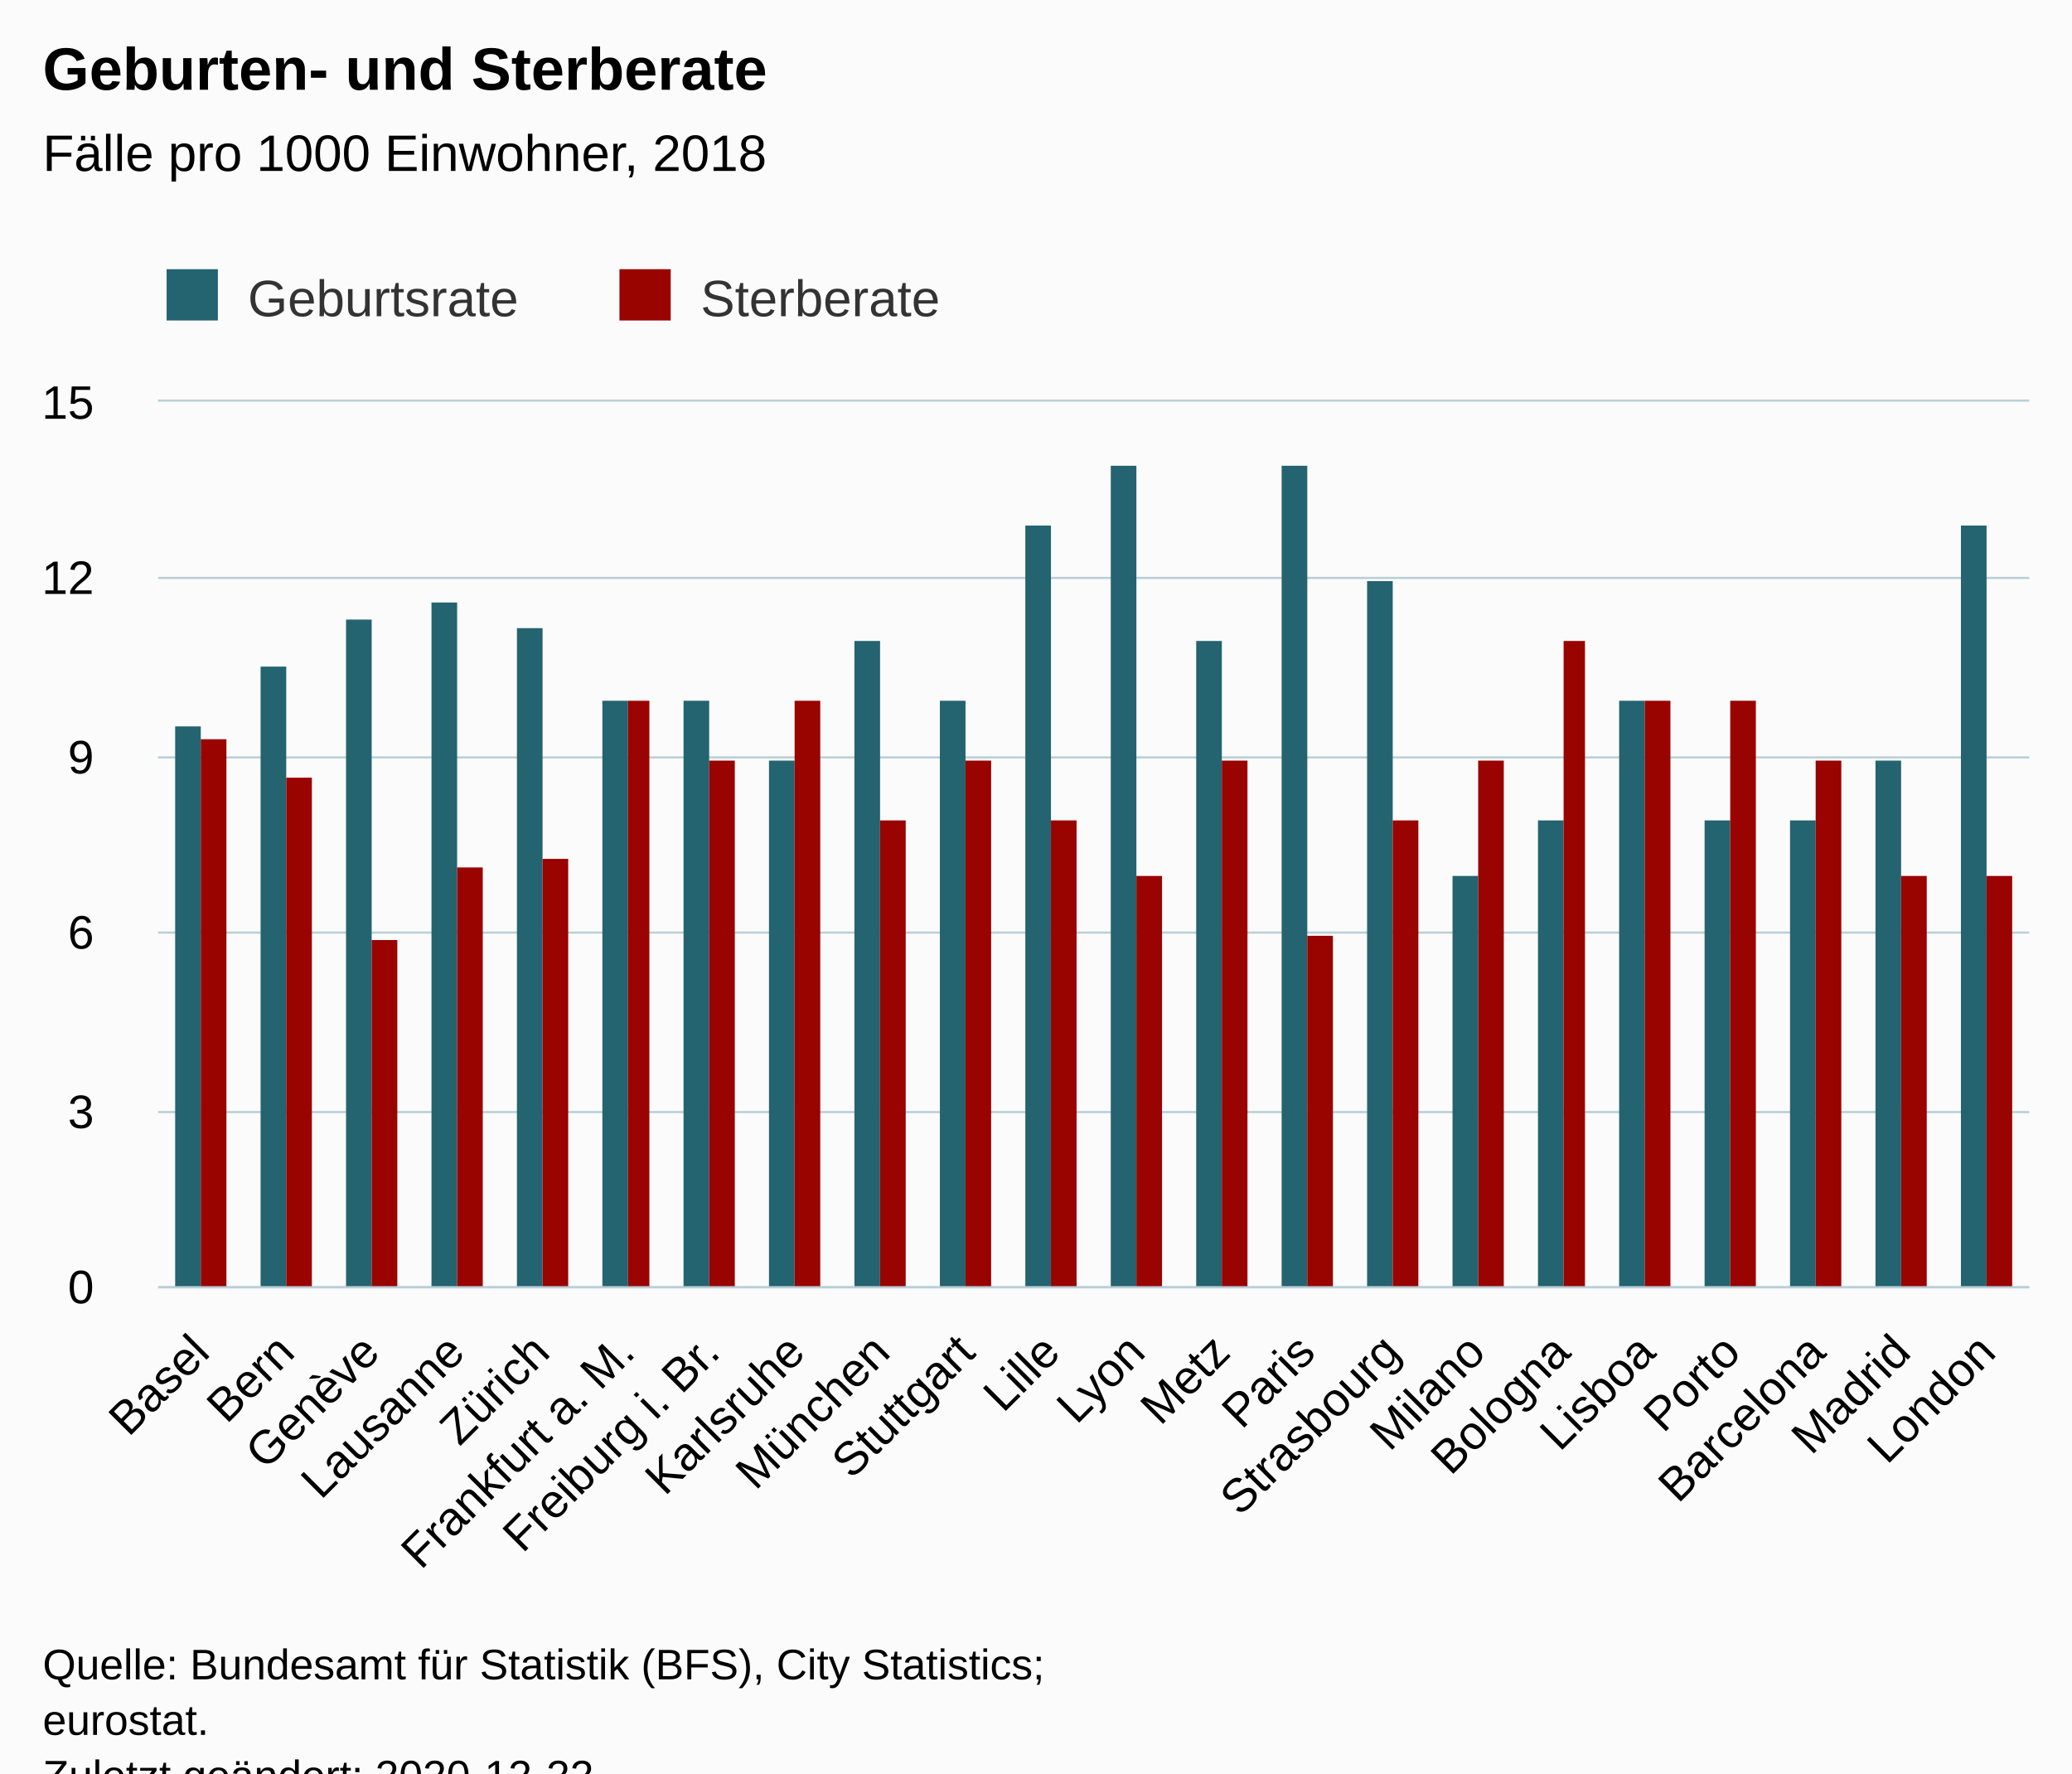
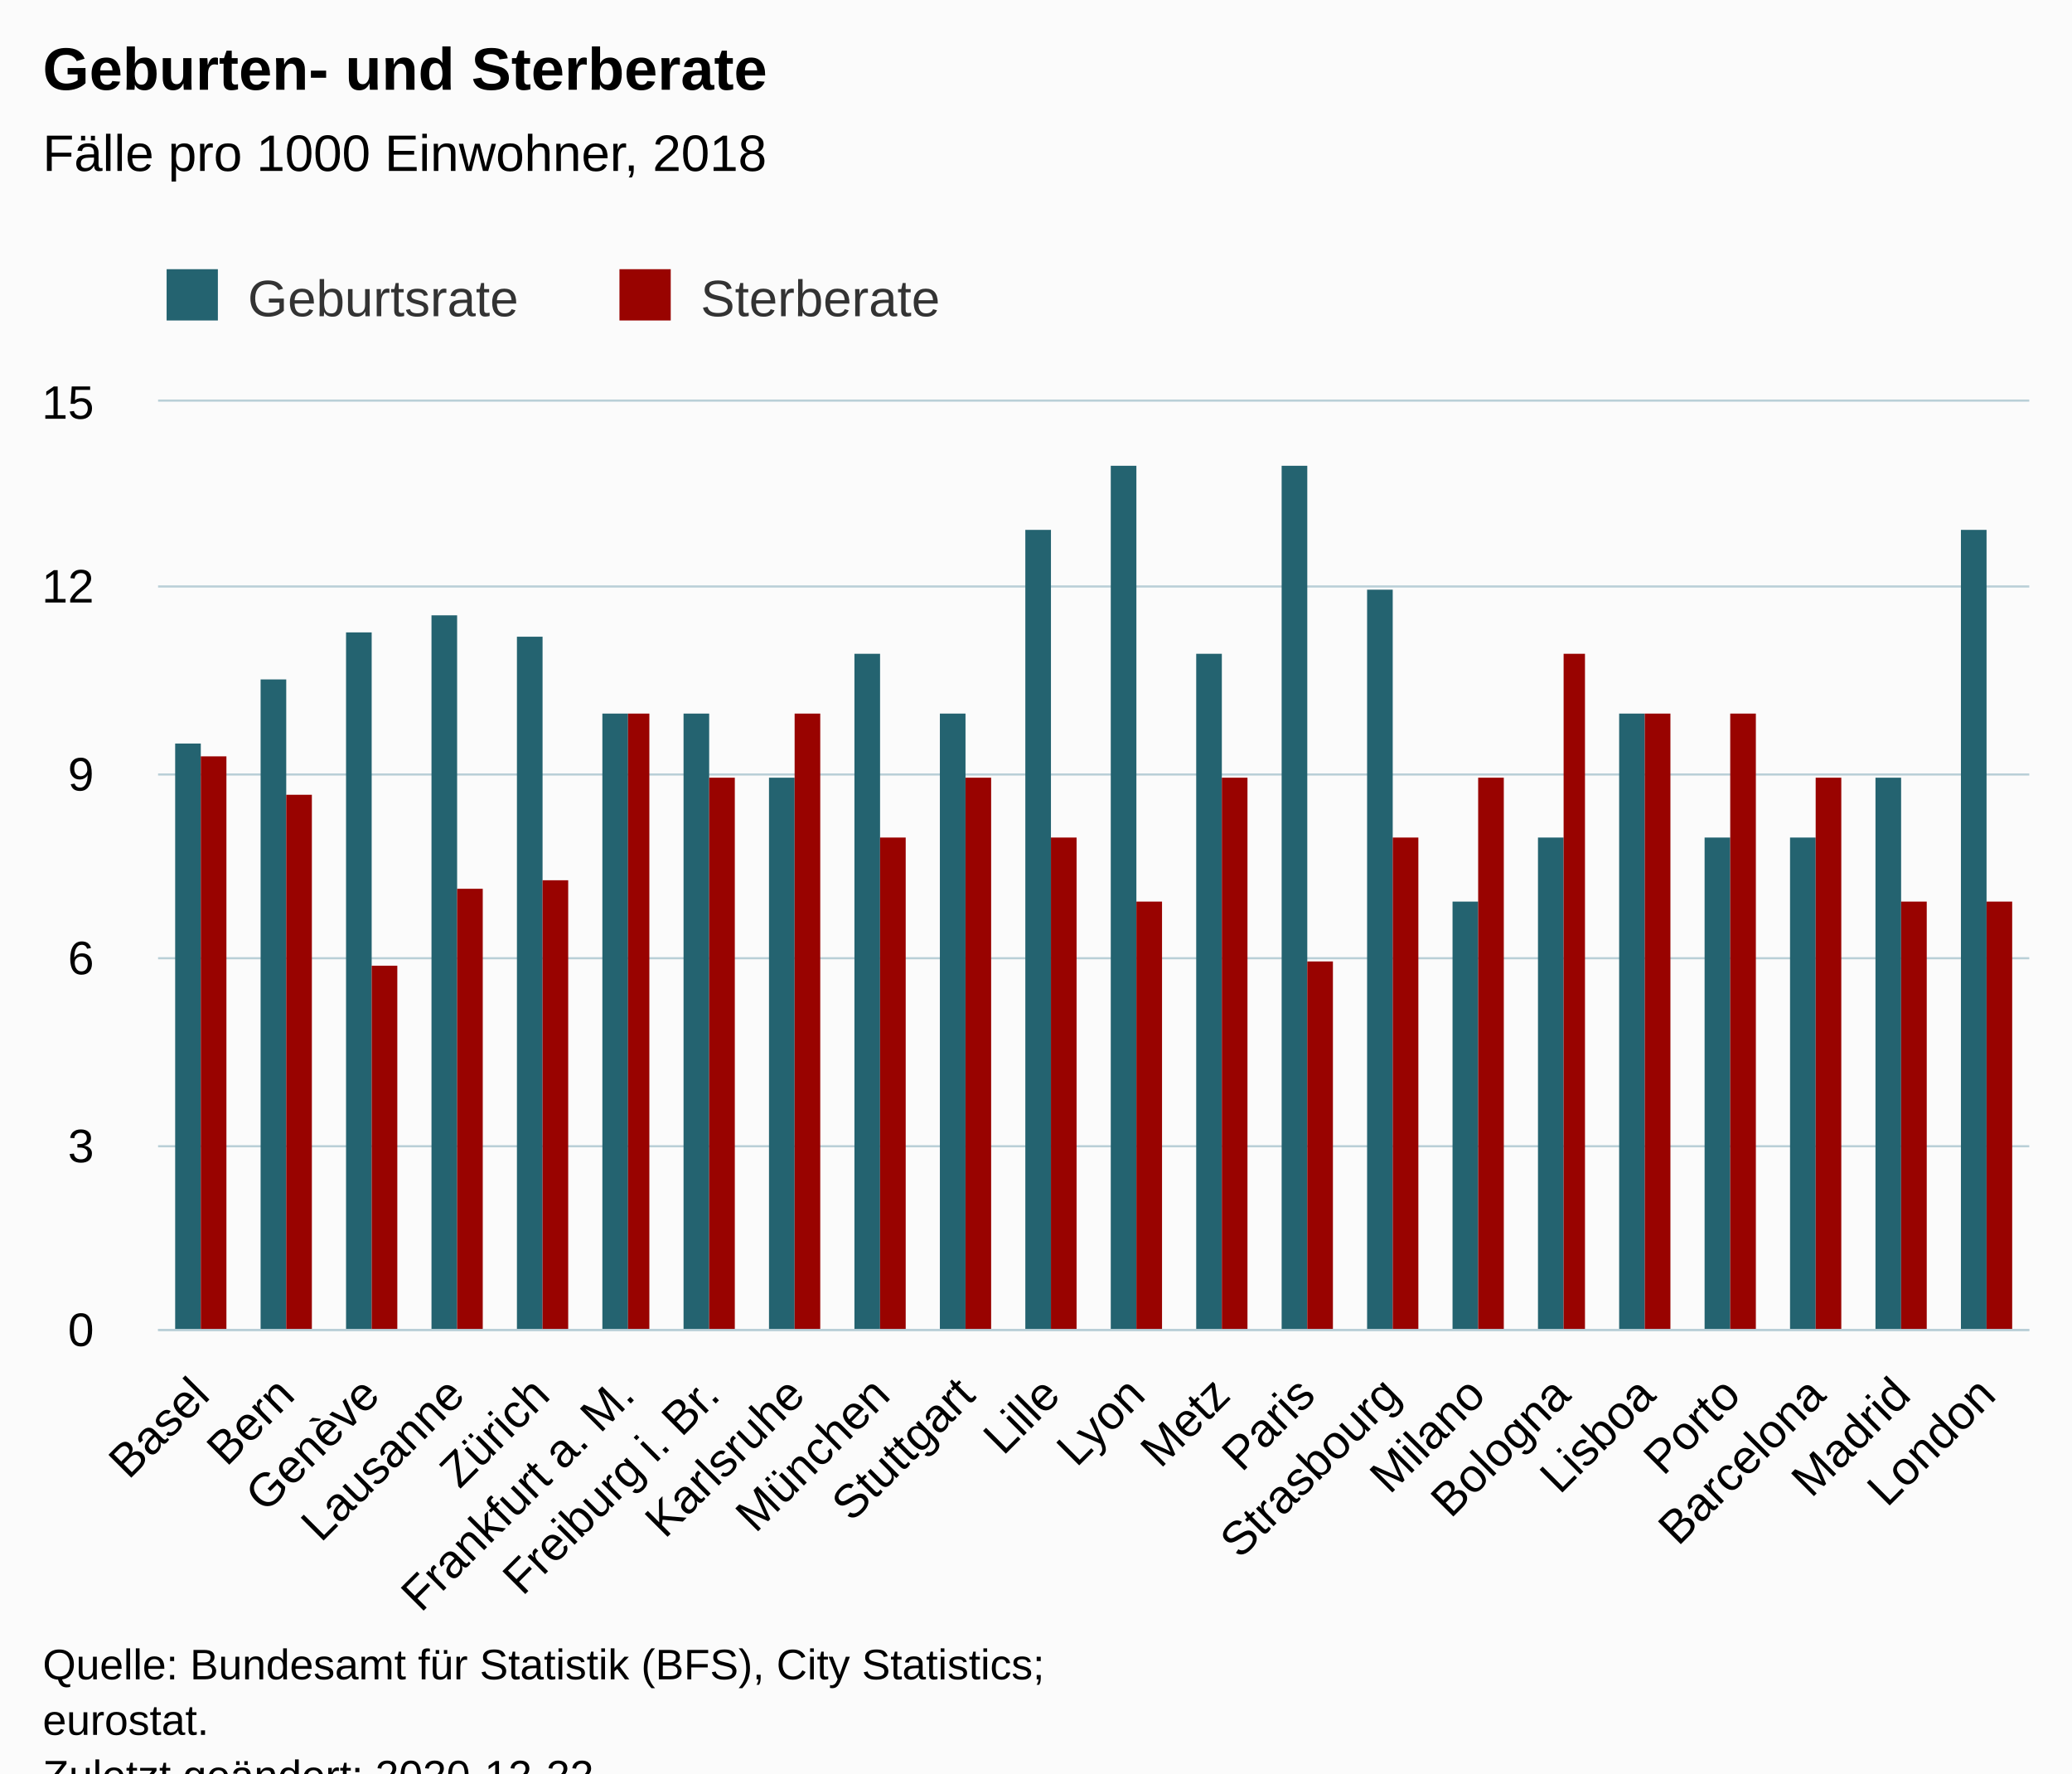
<svg xmlns="http://www.w3.org/2000/svg" version="1.1" class="highcharts-root" style="font-family:Arial;font-size:12px;" viewBox="0 0 485 415">
  <defs>
-     <clipPath id="highcharts-9igq8oi-50-">
-       <rect x="0" y="0" width="438" height="207" fill="none" />
+     <clipPath id="highcharts-5kvma9c-50-">
+       <rect x="0" y="0" width="438" height="217" fill="none" />
    </clipPath>
-     <clipPath id="highcharts-9igq8oi-73-">
-       <rect x="0" y="0" width="438" height="207" fill="none" />
+     <clipPath id="highcharts-5kvma9c-73-">
+       <rect x="0" y="0" width="438" height="217" fill="none" />
    </clipPath>
  </defs>
  <rect fill="#fbfbfb" class="highcharts-background" x="0" y="0" width="485" height="428" rx="0" ry="0" />
-   <rect fill="none" class="highcharts-plot-background" x="37" y="94" width="438" height="207" />
+   <rect fill="none" class="highcharts-plot-background" x="37" y="94" width="438" height="217" />
  <g class="highcharts-pane-group" data-z-index="0" />
  <g class="highcharts-grid highcharts-xaxis-grid" data-z-index="1">
-     <path fill="none" data-z-index="1" class="highcharts-grid-line" d="M 56.5 94 L 56.5 301" opacity="1" />
-     <path fill="none" data-z-index="1" class="highcharts-grid-line" d="M 76.5 94 L 76.5 301" opacity="1" />
-     <path fill="none" data-z-index="1" class="highcharts-grid-line" d="M 96.5 94 L 96.5 301" opacity="1" />
-     <path fill="none" data-z-index="1" class="highcharts-grid-line" d="M 116.5 94 L 116.5 301" opacity="1" />
-     <path fill="none" data-z-index="1" class="highcharts-grid-line" d="M 136.5 94 L 136.5 301" opacity="1" />
-     <path fill="none" data-z-index="1" class="highcharts-grid-line" d="M 155.5 94 L 155.5 301" opacity="1" />
-     <path fill="none" data-z-index="1" class="highcharts-grid-line" d="M 175.5 94 L 175.5 301" opacity="1" />
-     <path fill="none" data-z-index="1" class="highcharts-grid-line" d="M 195.5 94 L 195.5 301" opacity="1" />
-     <path fill="none" data-z-index="1" class="highcharts-grid-line" d="M 215.5 94 L 215.5 301" opacity="1" />
-     <path fill="none" data-z-index="1" class="highcharts-grid-line" d="M 235.5 94 L 235.5 301" opacity="1" />
-     <path fill="none" data-z-index="1" class="highcharts-grid-line" d="M 255.5 94 L 255.5 301" opacity="1" />
-     <path fill="none" data-z-index="1" class="highcharts-grid-line" d="M 275.5 94 L 275.5 301" opacity="1" />
-     <path fill="none" data-z-index="1" class="highcharts-grid-line" d="M 295.5 94 L 295.5 301" opacity="1" />
-     <path fill="none" data-z-index="1" class="highcharts-grid-line" d="M 315.5 94 L 315.5 301" opacity="1" />
-     <path fill="none" data-z-index="1" class="highcharts-grid-line" d="M 335.5 94 L 335.5 301" opacity="1" />
-     <path fill="none" data-z-index="1" class="highcharts-grid-line" d="M 355.5 94 L 355.5 301" opacity="1" />
-     <path fill="none" data-z-index="1" class="highcharts-grid-line" d="M 374.5 94 L 374.5 301" opacity="1" />
-     <path fill="none" data-z-index="1" class="highcharts-grid-line" d="M 394.5 94 L 394.5 301" opacity="1" />
-     <path fill="none" data-z-index="1" class="highcharts-grid-line" d="M 414.5 94 L 414.5 301" opacity="1" />
-     <path fill="none" data-z-index="1" class="highcharts-grid-line" d="M 434.5 94 L 434.5 301" opacity="1" />
-     <path fill="none" data-z-index="1" class="highcharts-grid-line" d="M 454.5 94 L 454.5 301" opacity="1" />
-     <path fill="none" data-z-index="1" class="highcharts-grid-line" d="M 474.5 94 L 474.5 301" opacity="1" />
-     <path fill="none" data-z-index="1" class="highcharts-grid-line" d="M 36.5 94 L 36.5 301" opacity="1" />
+     <path fill="none" data-z-index="1" class="highcharts-grid-line" d="M 56.5 94 L 56.5 311" opacity="1" />
+     <path fill="none" data-z-index="1" class="highcharts-grid-line" d="M 76.5 94 L 76.5 311" opacity="1" />
+     <path fill="none" data-z-index="1" class="highcharts-grid-line" d="M 96.5 94 L 96.5 311" opacity="1" />
+     <path fill="none" data-z-index="1" class="highcharts-grid-line" d="M 116.5 94 L 116.5 311" opacity="1" />
+     <path fill="none" data-z-index="1" class="highcharts-grid-line" d="M 136.5 94 L 136.5 311" opacity="1" />
+     <path fill="none" data-z-index="1" class="highcharts-grid-line" d="M 155.5 94 L 155.5 311" opacity="1" />
+     <path fill="none" data-z-index="1" class="highcharts-grid-line" d="M 175.5 94 L 175.5 311" opacity="1" />
+     <path fill="none" data-z-index="1" class="highcharts-grid-line" d="M 195.5 94 L 195.5 311" opacity="1" />
+     <path fill="none" data-z-index="1" class="highcharts-grid-line" d="M 215.5 94 L 215.5 311" opacity="1" />
+     <path fill="none" data-z-index="1" class="highcharts-grid-line" d="M 235.5 94 L 235.5 311" opacity="1" />
+     <path fill="none" data-z-index="1" class="highcharts-grid-line" d="M 255.5 94 L 255.5 311" opacity="1" />
+     <path fill="none" data-z-index="1" class="highcharts-grid-line" d="M 275.5 94 L 275.5 311" opacity="1" />
+     <path fill="none" data-z-index="1" class="highcharts-grid-line" d="M 295.5 94 L 295.5 311" opacity="1" />
+     <path fill="none" data-z-index="1" class="highcharts-grid-line" d="M 315.5 94 L 315.5 311" opacity="1" />
+     <path fill="none" data-z-index="1" class="highcharts-grid-line" d="M 335.5 94 L 335.5 311" opacity="1" />
+     <path fill="none" data-z-index="1" class="highcharts-grid-line" d="M 355.5 94 L 355.5 311" opacity="1" />
+     <path fill="none" data-z-index="1" class="highcharts-grid-line" d="M 374.5 94 L 374.5 311" opacity="1" />
+     <path fill="none" data-z-index="1" class="highcharts-grid-line" d="M 394.5 94 L 394.5 311" opacity="1" />
+     <path fill="none" data-z-index="1" class="highcharts-grid-line" d="M 414.5 94 L 414.5 311" opacity="1" />
+     <path fill="none" data-z-index="1" class="highcharts-grid-line" d="M 434.5 94 L 434.5 311" opacity="1" />
+     <path fill="none" data-z-index="1" class="highcharts-grid-line" d="M 454.5 94 L 454.5 311" opacity="1" />
+     <path fill="none" data-z-index="1" class="highcharts-grid-line" d="M 474.5 94 L 474.5 311" opacity="1" />
+     <path fill="none" data-z-index="1" class="highcharts-grid-line" d="M 36.5 94 L 36.5 311" opacity="1" />
  </g>
  <g class="highcharts-grid highcharts-yaxis-grid" data-z-index="1">
-     <path fill="none" stroke="#B9CFD7" stroke-width="0.5" data-z-index="1" class="highcharts-grid-line" d="M 37 301.25 L 475 301.25" opacity="1" />
-     <path fill="none" stroke="#B9CFD7" stroke-width="0.5" data-z-index="1" class="highcharts-grid-line" d="M 37 260.25 L 475 260.25" opacity="1" />
-     <path fill="none" stroke="#B9CFD7" stroke-width="0.5" data-z-index="1" class="highcharts-grid-line" d="M 37 218.25 L 475 218.25" opacity="1" />
-     <path fill="none" stroke="#B9CFD7" stroke-width="0.5" data-z-index="1" class="highcharts-grid-line" d="M 37 177.25 L 475 177.25" opacity="1" />
-     <path fill="none" stroke="#B9CFD7" stroke-width="0.5" data-z-index="1" class="highcharts-grid-line" d="M 37 135.25 L 475 135.25" opacity="1" />
+     <path fill="none" stroke="#B9CFD7" stroke-width="0.5" data-z-index="1" class="highcharts-grid-line" d="M 37 311.25 L 475 311.25" opacity="1" />
+     <path fill="none" stroke="#B9CFD7" stroke-width="0.5" data-z-index="1" class="highcharts-grid-line" d="M 37 268.25 L 475 268.25" opacity="1" />
+     <path fill="none" stroke="#B9CFD7" stroke-width="0.5" data-z-index="1" class="highcharts-grid-line" d="M 37 224.25 L 475 224.25" opacity="1" />
+     <path fill="none" stroke="#B9CFD7" stroke-width="0.5" data-z-index="1" class="highcharts-grid-line" d="M 37 181.25 L 475 181.25" opacity="1" />
+     <path fill="none" stroke="#B9CFD7" stroke-width="0.5" data-z-index="1" class="highcharts-grid-line" d="M 37 137.25 L 475 137.25" opacity="1" />
    <path fill="none" stroke="#B9CFD7" stroke-width="0.5" data-z-index="1" class="highcharts-grid-line" d="M 37 93.75 L 475 93.75" opacity="1" />
  </g>
-   <rect fill="none" class="highcharts-plot-border" data-z-index="1" x="37" y="94" width="438" height="207" />
+   <rect fill="none" class="highcharts-plot-border" data-z-index="1" x="37" y="94" width="438" height="217" />
  <g class="highcharts-axis highcharts-xaxis" data-z-index="2">
-     <path fill="none" class="highcharts-axis-line" stroke="#B9CFD7" stroke-width="0.5" data-z-index="7" d="M 37 301.25 L 475 301.25" />
+     <path fill="none" class="highcharts-axis-line" stroke="#B9CFD7" stroke-width="0.5" data-z-index="7" d="M 37 311.25 L 475 311.25" />
  </g>
  <g class="highcharts-axis highcharts-yaxis" data-z-index="2">
-     <path fill="none" class="highcharts-axis-line" data-z-index="7" d="M 37 94 L 37 301" />
+     <path fill="none" class="highcharts-axis-line" data-z-index="7" d="M 37 94 L 37 311" />
  </g>
  <g class="highcharts-series-group" data-z-index="3">
-     <g class="highcharts-series highcharts-series-0 highcharts-column-series" data-z-index="0.1" opacity="1" transform="translate(37,94) scale(1 1)" clip-path="url(#highcharts-9igq8oi-73-)">
-       <rect x="4" y="76" width="6" height="132" fill="#246370" opacity="1" class="highcharts-point" />
-       <rect x="24" y="62" width="6" height="146" fill="#246370" opacity="1" class="highcharts-point" />
-       <rect x="44" y="51" width="6" height="157" fill="#246370" opacity="1" class="highcharts-point" />
-       <rect x="64" y="47" width="6" height="161" fill="#246370" opacity="1" class="highcharts-point" />
-       <rect x="84" y="53" width="6" height="155" fill="#246370" opacity="1" class="highcharts-point" />
-       <rect x="104" y="70" width="6" height="138" fill="#246370" opacity="1" class="highcharts-point" />
-       <rect x="123" y="70" width="6" height="138" fill="#246370" opacity="1" class="highcharts-point" />
-       <rect x="143" y="84" width="6" height="124" fill="#246370" opacity="1" class="highcharts-point" />
-       <rect x="163" y="56" width="6" height="152" fill="#246370" opacity="1" class="highcharts-point" />
-       <rect x="183" y="70" width="6" height="138" fill="#246370" opacity="1" class="highcharts-point" />
-       <rect x="203" y="29" width="6" height="179" fill="#246370" opacity="1" class="highcharts-point" />
-       <rect x="223" y="15" width="6" height="193" fill="#246370" opacity="1" class="highcharts-point" />
-       <rect x="243" y="56" width="6" height="152" fill="#246370" opacity="1" class="highcharts-point" />
-       <rect x="263" y="15" width="6" height="193" fill="#246370" opacity="1" class="highcharts-point" />
-       <rect x="283" y="42" width="6" height="166" fill="#246370" opacity="1" class="highcharts-point" />
-       <rect x="303" y="111" width="6" height="97" fill="#246370" opacity="1" class="highcharts-point" />
-       <rect x="323" y="98" width="6" height="110" fill="#246370" opacity="1" class="highcharts-point" />
-       <rect x="342" y="70" width="6" height="138" fill="#246370" opacity="1" class="highcharts-point" />
-       <rect x="362" y="98" width="6" height="110" fill="#246370" opacity="1" class="highcharts-point" />
-       <rect x="382" y="98" width="6" height="110" fill="#246370" opacity="1" class="highcharts-point" />
-       <rect x="402" y="84" width="6" height="124" fill="#246370" opacity="1" class="highcharts-point" />
-       <rect x="422" y="29" width="6" height="179" fill="#246370" opacity="1" class="highcharts-point" />
+     <g class="highcharts-series highcharts-series-0 highcharts-column-series" data-z-index="0.1" opacity="1" transform="translate(37,94) scale(1 1)" clip-path="url(#highcharts-5kvma9c-73-)">
+       <rect x="4" y="80" width="6" height="138" fill="#246370" opacity="1" class="highcharts-point" />
+       <rect x="24" y="65" width="6" height="153" fill="#246370" opacity="1" class="highcharts-point" />
+       <rect x="44" y="54" width="6" height="164" fill="#246370" opacity="1" class="highcharts-point" />
+       <rect x="64" y="50" width="6" height="168" fill="#246370" opacity="1" class="highcharts-point" />
+       <rect x="84" y="55" width="6" height="163" fill="#246370" opacity="1" class="highcharts-point" />
+       <rect x="104" y="73" width="6" height="145" fill="#246370" opacity="1" class="highcharts-point" />
+       <rect x="123" y="73" width="6" height="145" fill="#246370" opacity="1" class="highcharts-point" />
+       <rect x="143" y="88" width="6" height="130" fill="#246370" opacity="1" class="highcharts-point" />
+       <rect x="163" y="59" width="6" height="159" fill="#246370" opacity="1" class="highcharts-point" />
+       <rect x="183" y="73" width="6" height="145" fill="#246370" opacity="1" class="highcharts-point" />
+       <rect x="203" y="30" width="6" height="188" fill="#246370" opacity="1" class="highcharts-point" />
+       <rect x="223" y="15" width="6" height="203" fill="#246370" opacity="1" class="highcharts-point" />
+       <rect x="243" y="59" width="6" height="159" fill="#246370" opacity="1" class="highcharts-point" />
+       <rect x="263" y="15" width="6" height="203" fill="#246370" opacity="1" class="highcharts-point" />
+       <rect x="283" y="44" width="6" height="174" fill="#246370" opacity="1" class="highcharts-point" />
+       <rect x="303" y="117" width="6" height="101" fill="#246370" opacity="1" class="highcharts-point" />
+       <rect x="323" y="102" width="6" height="116" fill="#246370" opacity="1" class="highcharts-point" />
+       <rect x="342" y="73" width="6" height="145" fill="#246370" opacity="1" class="highcharts-point" />
+       <rect x="362" y="102" width="6" height="116" fill="#246370" opacity="1" class="highcharts-point" />
+       <rect x="382" y="102" width="6" height="116" fill="#246370" opacity="1" class="highcharts-point" />
+       <rect x="402" y="88" width="6" height="130" fill="#246370" opacity="1" class="highcharts-point" />
+       <rect x="422" y="30" width="6" height="188" fill="#246370" opacity="1" class="highcharts-point" />
    </g>
    <g class="highcharts-markers highcharts-series-0 highcharts-column-series" data-z-index="0.1" opacity="1" transform="translate(37,94) scale(1 1)" clip-path="none" />
-     <g class="highcharts-series highcharts-series-1 highcharts-column-series" data-z-index="0.1" opacity="1" transform="translate(37,94) scale(1 1)" clip-path="url(#highcharts-9igq8oi-73-)">
-       <rect x="10" y="79" width="6" height="129" fill="#990300" opacity="1" class="highcharts-point" />
-       <rect x="30" y="88" width="6" height="120" fill="#990300" opacity="1" class="highcharts-point" />
-       <rect x="50" y="126" width="6" height="82" fill="#990300" opacity="1" class="highcharts-point" />
-       <rect x="70" y="109" width="6" height="99" fill="#990300" opacity="1" class="highcharts-point" />
-       <rect x="90" y="107" width="6" height="101" fill="#990300" opacity="1" class="highcharts-point" />
-       <rect x="110" y="70" width="5" height="138" fill="#990300" opacity="1" class="highcharts-point" />
-       <rect x="129" y="84" width="6" height="124" fill="#990300" opacity="1" class="highcharts-point" />
-       <rect x="149" y="70" width="6" height="138" fill="#990300" opacity="1" class="highcharts-point" />
-       <rect x="169" y="98" width="6" height="110" fill="#990300" opacity="1" class="highcharts-point" />
-       <rect x="189" y="84" width="6" height="124" fill="#990300" opacity="1" class="highcharts-point" />
-       <rect x="209" y="98" width="6" height="110" fill="#990300" opacity="1" class="highcharts-point" />
-       <rect x="229" y="111" width="6" height="97" fill="#990300" opacity="1" class="highcharts-point" />
-       <rect x="249" y="84" width="6" height="124" fill="#990300" opacity="1" class="highcharts-point" />
-       <rect x="269" y="125" width="6" height="83" fill="#990300" opacity="1" class="highcharts-point" />
-       <rect x="289" y="98" width="6" height="110" fill="#990300" opacity="1" class="highcharts-point" />
-       <rect x="309" y="84" width="6" height="124" fill="#990300" opacity="1" class="highcharts-point" />
-       <rect x="329" y="56" width="5" height="152" fill="#990300" opacity="1" class="highcharts-point" />
-       <rect x="348" y="70" width="6" height="138" fill="#990300" opacity="1" class="highcharts-point" />
-       <rect x="368" y="70" width="6" height="138" fill="#990300" opacity="1" class="highcharts-point" />
-       <rect x="388" y="84" width="6" height="124" fill="#990300" opacity="1" class="highcharts-point" />
-       <rect x="408" y="111" width="6" height="97" fill="#990300" opacity="1" class="highcharts-point" />
-       <rect x="428" y="111" width="6" height="97" fill="#990300" opacity="1" class="highcharts-point" />
+     <g class="highcharts-series highcharts-series-1 highcharts-column-series" data-z-index="0.1" opacity="1" transform="translate(37,94) scale(1 1)" clip-path="url(#highcharts-5kvma9c-73-)">
+       <rect x="10" y="83" width="6" height="135" fill="#990300" opacity="1" class="highcharts-point" />
+       <rect x="30" y="92" width="6" height="126" fill="#990300" opacity="1" class="highcharts-point" />
+       <rect x="50" y="132" width="6" height="86" fill="#990300" opacity="1" class="highcharts-point" />
+       <rect x="70" y="114" width="6" height="104" fill="#990300" opacity="1" class="highcharts-point" />
+       <rect x="90" y="112" width="6" height="106" fill="#990300" opacity="1" class="highcharts-point" />
+       <rect x="110" y="73" width="5" height="145" fill="#990300" opacity="1" class="highcharts-point" />
+       <rect x="129" y="88" width="6" height="130" fill="#990300" opacity="1" class="highcharts-point" />
+       <rect x="149" y="73" width="6" height="145" fill="#990300" opacity="1" class="highcharts-point" />
+       <rect x="169" y="102" width="6" height="116" fill="#990300" opacity="1" class="highcharts-point" />
+       <rect x="189" y="88" width="6" height="130" fill="#990300" opacity="1" class="highcharts-point" />
+       <rect x="209" y="102" width="6" height="116" fill="#990300" opacity="1" class="highcharts-point" />
+       <rect x="229" y="117" width="6" height="101" fill="#990300" opacity="1" class="highcharts-point" />
+       <rect x="249" y="88" width="6" height="130" fill="#990300" opacity="1" class="highcharts-point" />
+       <rect x="269" y="131" width="6" height="87" fill="#990300" opacity="1" class="highcharts-point" />
+       <rect x="289" y="102" width="6" height="116" fill="#990300" opacity="1" class="highcharts-point" />
+       <rect x="309" y="88" width="6" height="130" fill="#990300" opacity="1" class="highcharts-point" />
+       <rect x="329" y="59" width="5" height="159" fill="#990300" opacity="1" class="highcharts-point" />
+       <rect x="348" y="73" width="6" height="145" fill="#990300" opacity="1" class="highcharts-point" />
+       <rect x="368" y="73" width="6" height="145" fill="#990300" opacity="1" class="highcharts-point" />
+       <rect x="388" y="88" width="6" height="130" fill="#990300" opacity="1" class="highcharts-point" />
+       <rect x="408" y="117" width="6" height="101" fill="#990300" opacity="1" class="highcharts-point" />
+       <rect x="428" y="117" width="6" height="101" fill="#990300" opacity="1" class="highcharts-point" />
    </g>
    <g class="highcharts-markers highcharts-series-1 highcharts-column-series" data-z-index="0.1" opacity="1" transform="translate(37,94) scale(1 1)" clip-path="none" />
  </g>
  <text x="10" text-anchor="start" class="highcharts-title" data-z-index="4" style="color:#000000;font-size:14px;font-weight:bold;fill:#000000;" y="21">
    <tspan>Geburten- und Sterberate</tspan>
  </text>
  <text x="10" text-anchor="start" class="highcharts-subtitle" data-z-index="4" style="color:#000000;font-size:12px;font-weight:normal;fill:#000000;" y="40">
    <tspan>Fälle pro 1000 Einwohner, 2018</tspan>
  </text>
-   <text x="10" text-anchor="start" class="highcharts-caption" data-z-index="4" style="color:#666666;fill:#666666;" y="380" />
+   <text x="10" text-anchor="start" class="highcharts-caption" data-z-index="4" style="color:#666666;fill:#666666;" y="390" />
  <g class="highcharts-legend" data-z-index="7" transform="translate(29,56)">
    <rect fill="none" class="highcharts-legend-box" rx="0" ry="0" x="0" y="0" width="200" height="26" visibility="visible" />
    <g data-z-index="1">
      <g>
        <g class="highcharts-legend-item highcharts-column-series highcharts-color-undefined highcharts-series-0" data-z-index="1" transform="translate(8,3)">
          <text x="21" style="color:#333333;cursor:pointer;font-size:12px;font-weight:normal;fill:#333333;" text-anchor="start" data-z-index="2" y="15">
            <tspan>Geburtsrate</tspan>
          </text>
          <rect x="2" y="4" width="12" height="12" fill="#246370" class="highcharts-point" data-z-index="3" />
        </g>
        <g class="highcharts-legend-item highcharts-column-series highcharts-color-undefined highcharts-series-1" data-z-index="1" transform="translate(114,3)">
          <text x="21" y="15" style="color:#333333;cursor:pointer;font-size:12px;font-weight:normal;fill:#333333;" text-anchor="start" data-z-index="2">
            <tspan>Sterberate</tspan>
          </text>
          <rect x="2" y="4" width="12" height="12" fill="#990300" class="highcharts-point" data-z-index="3" />
        </g>
      </g>
    </g>
  </g>
  <g class="highcharts-axis-labels highcharts-xaxis-labels" data-z-index="7">
-     <text x="49.547" style="color:#000000;cursor:default;font-size:11px;fill:#000000;" text-anchor="end" transform="translate(0,0) rotate(-45 49.54727 317)" y="317" opacity="1">Basel</text>
-     <text x="69.456" style="color:#000000;cursor:default;font-size:11px;fill:#000000;" text-anchor="end" transform="translate(0,0) rotate(-45 69.45636 317)" y="317" opacity="1">Bern</text>
-     <text x="89.365" style="color:#000000;cursor:default;font-size:11px;fill:#000000;" text-anchor="end" transform="translate(0,0) rotate(-45 89.36545 317)" y="317" opacity="1">Genève</text>
-     <text x="109.275" style="color:#000000;cursor:default;font-size:11px;fill:#000000;" text-anchor="end" transform="translate(0,0) rotate(-45 109.2745 317)" y="317" opacity="1">Lausanne</text>
-     <text x="129.184" style="color:#000000;cursor:default;font-size:11px;fill:#000000;" text-anchor="end" transform="translate(0,0) rotate(-45 129.1836 317)" y="317" opacity="1">Zürich</text>
-     <text x="149.093" style="color:#000000;cursor:default;font-size:11px;fill:#000000;" text-anchor="end" transform="translate(0,0) rotate(-45 149.0927 317)" y="317" opacity="1">
+     <text x="49.547" style="color:#000000;cursor:default;font-size:11px;fill:#000000;" text-anchor="end" transform="translate(0,0) rotate(-45 49.54727 327)" y="327" opacity="1">Basel</text>
+     <text x="69.456" style="color:#000000;cursor:default;font-size:11px;fill:#000000;" text-anchor="end" transform="translate(0,0) rotate(-45 69.45636 327)" y="327" opacity="1">Bern</text>
+     <text x="89.365" style="color:#000000;cursor:default;font-size:11px;fill:#000000;" text-anchor="end" transform="translate(0,0) rotate(-45 89.36545 327)" y="327" opacity="1">Genève</text>
+     <text x="109.275" style="color:#000000;cursor:default;font-size:11px;fill:#000000;" text-anchor="end" transform="translate(0,0) rotate(-45 109.2745 327)" y="327" opacity="1">Lausanne</text>
+     <text x="129.184" style="color:#000000;cursor:default;font-size:11px;fill:#000000;" text-anchor="end" transform="translate(0,0) rotate(-45 129.1836 327)" y="327" opacity="1">Zürich</text>
+     <text x="149.093" style="color:#000000;cursor:default;font-size:11px;fill:#000000;" text-anchor="end" transform="translate(0,0) rotate(-45 149.0927 327)" y="327" opacity="1">
      <tspan>Frankfurt a. M.</tspan>
    </text>
-     <text x="169.002" style="color:#000000;cursor:default;font-size:11px;fill:#000000;" text-anchor="end" transform="translate(0,0) rotate(-45 169.0018 317)" y="317" opacity="1">
+     <text x="169.002" style="color:#000000;cursor:default;font-size:11px;fill:#000000;" text-anchor="end" transform="translate(0,0) rotate(-45 169.0018 327)" y="327" opacity="1">
      <tspan>Freiburg i. Br.</tspan>
    </text>
-     <text x="188.911" style="color:#000000;cursor:default;font-size:11px;fill:#000000;" text-anchor="end" transform="translate(0,0) rotate(-45 188.9109 317)" y="317" opacity="1">Karlsruhe</text>
-     <text x="208.82" style="color:#000000;cursor:default;font-size:11px;fill:#000000;" text-anchor="end" transform="translate(0,0) rotate(-45 208.82 317)" y="317" opacity="1">München</text>
-     <text x="228.729" style="color:#000000;cursor:default;font-size:11px;fill:#000000;" text-anchor="end" transform="translate(0,0) rotate(-45 228.7291 317)" y="317" opacity="1">Stuttgart</text>
-     <text x="248.638" style="color:#000000;cursor:default;font-size:11px;fill:#000000;" text-anchor="end" transform="translate(0,0) rotate(-45 248.6382 317)" y="317" opacity="1">Lille</text>
-     <text x="268.547" style="color:#000000;cursor:default;font-size:11px;fill:#000000;" text-anchor="end" transform="translate(0,0) rotate(-45 268.5473 317)" y="317" opacity="1">Lyon</text>
-     <text x="288.456" style="color:#000000;cursor:default;font-size:11px;fill:#000000;" text-anchor="end" transform="translate(0,0) rotate(-45 288.4564 317)" y="317" opacity="1">Metz</text>
-     <text x="308.365" style="color:#000000;cursor:default;font-size:11px;fill:#000000;" text-anchor="end" transform="translate(0,0) rotate(-45 308.3655 317)" y="317" opacity="1">Paris</text>
-     <text x="328.275" style="color:#000000;cursor:default;font-size:11px;fill:#000000;" text-anchor="end" transform="translate(0,0) rotate(-45 328.2745 317)" y="317" opacity="1">Strasbourg</text>
-     <text x="348.184" style="color:#000000;cursor:default;font-size:11px;fill:#000000;" text-anchor="end" transform="translate(0,0) rotate(-45 348.1836 317)" y="317" opacity="1">Milano</text>
-     <text x="368.093" style="color:#000000;cursor:default;font-size:11px;fill:#000000;" text-anchor="end" transform="translate(0,0) rotate(-45 368.0927 317)" y="317" opacity="1">Bologna</text>
-     <text x="388.002" style="color:#000000;cursor:default;font-size:11px;fill:#000000;" text-anchor="end" transform="translate(0,0) rotate(-45 388.0018 317)" y="317" opacity="1">Lisboa</text>
-     <text x="407.911" style="color:#000000;cursor:default;font-size:11px;fill:#000000;" text-anchor="end" transform="translate(0,0) rotate(-45 407.9109 317)" y="317" opacity="1">Porto</text>
-     <text x="427.82" style="color:#000000;cursor:default;font-size:11px;fill:#000000;" text-anchor="end" transform="translate(0,0) rotate(-45 427.82 317)" y="317" opacity="1">Barcelona</text>
-     <text x="447.729" style="color:#000000;cursor:default;font-size:11px;fill:#000000;" text-anchor="end" transform="translate(0,0) rotate(-45 447.7291 317)" y="317" opacity="1">Madrid</text>
-     <text x="467.638" style="color:#000000;cursor:default;font-size:11px;fill:#000000;" text-anchor="end" transform="translate(0,0) rotate(-45 467.6382 317)" y="317" opacity="1">London</text>
+     <text x="188.911" style="color:#000000;cursor:default;font-size:11px;fill:#000000;" text-anchor="end" transform="translate(0,0) rotate(-45 188.9109 327)" y="327" opacity="1">Karlsruhe</text>
+     <text x="208.82" style="color:#000000;cursor:default;font-size:11px;fill:#000000;" text-anchor="end" transform="translate(0,0) rotate(-45 208.82 327)" y="327" opacity="1">München</text>
+     <text x="228.729" style="color:#000000;cursor:default;font-size:11px;fill:#000000;" text-anchor="end" transform="translate(0,0) rotate(-45 228.7291 327)" y="327" opacity="1">Stuttgart</text>
+     <text x="248.638" style="color:#000000;cursor:default;font-size:11px;fill:#000000;" text-anchor="end" transform="translate(0,0) rotate(-45 248.6382 327)" y="327" opacity="1">Lille</text>
+     <text x="268.547" style="color:#000000;cursor:default;font-size:11px;fill:#000000;" text-anchor="end" transform="translate(0,0) rotate(-45 268.5473 327)" y="327" opacity="1">Lyon</text>
+     <text x="288.456" style="color:#000000;cursor:default;font-size:11px;fill:#000000;" text-anchor="end" transform="translate(0,0) rotate(-45 288.4564 327)" y="327" opacity="1">Metz</text>
+     <text x="308.365" style="color:#000000;cursor:default;font-size:11px;fill:#000000;" text-anchor="end" transform="translate(0,0) rotate(-45 308.3655 327)" y="327" opacity="1">Paris</text>
+     <text x="328.275" style="color:#000000;cursor:default;font-size:11px;fill:#000000;" text-anchor="end" transform="translate(0,0) rotate(-45 328.2745 327)" y="327" opacity="1">Strasbourg</text>
+     <text x="348.184" style="color:#000000;cursor:default;font-size:11px;fill:#000000;" text-anchor="end" transform="translate(0,0) rotate(-45 348.1836 327)" y="327" opacity="1">Milano</text>
+     <text x="368.093" style="color:#000000;cursor:default;font-size:11px;fill:#000000;" text-anchor="end" transform="translate(0,0) rotate(-45 368.0927 327)" y="327" opacity="1">Bologna</text>
+     <text x="388.002" style="color:#000000;cursor:default;font-size:11px;fill:#000000;" text-anchor="end" transform="translate(0,0) rotate(-45 388.0018 327)" y="327" opacity="1">Lisboa</text>
+     <text x="407.911" style="color:#000000;cursor:default;font-size:11px;fill:#000000;" text-anchor="end" transform="translate(0,0) rotate(-45 407.9109 327)" y="327" opacity="1">Porto</text>
+     <text x="427.82" style="color:#000000;cursor:default;font-size:11px;fill:#000000;" text-anchor="end" transform="translate(0,0) rotate(-45 427.82 327)" y="327" opacity="1">Barcelona</text>
+     <text x="447.729" style="color:#000000;cursor:default;font-size:11px;fill:#000000;" text-anchor="end" transform="translate(0,0) rotate(-45 447.7291 327)" y="327" opacity="1">Madrid</text>
+     <text x="467.638" style="color:#000000;cursor:default;font-size:11px;fill:#000000;" text-anchor="end" transform="translate(0,0) rotate(-45 467.6382 327)" y="327" opacity="1">London</text>
  </g>
  <g class="highcharts-axis-labels highcharts-yaxis-labels" data-z-index="7">
-     <text x="22" style="color:#000000;cursor:default;font-size:11px;fill:#000000;" text-anchor="end" transform="translate(0,0)" y="305" opacity="1">0</text>
-     <text x="22" style="color:#000000;cursor:default;font-size:11px;fill:#000000;" text-anchor="end" transform="translate(0,0)" y="264" opacity="1">3</text>
-     <text x="22" style="color:#000000;cursor:default;font-size:11px;fill:#000000;" text-anchor="end" transform="translate(0,0)" y="222" opacity="1">6</text>
-     <text x="22" style="color:#000000;cursor:default;font-size:11px;fill:#000000;" text-anchor="end" transform="translate(0,0)" y="181" opacity="1">9</text>
-     <text x="22" style="color:#000000;cursor:default;font-size:11px;fill:#000000;" text-anchor="end" transform="translate(0,0)" y="139" opacity="1">12</text>
+     <text x="22" style="color:#000000;cursor:default;font-size:11px;fill:#000000;" text-anchor="end" transform="translate(0,0)" y="315" opacity="1">0</text>
+     <text x="22" style="color:#000000;cursor:default;font-size:11px;fill:#000000;" text-anchor="end" transform="translate(0,0)" y="272" opacity="1">3</text>
+     <text x="22" style="color:#000000;cursor:default;font-size:11px;fill:#000000;" text-anchor="end" transform="translate(0,0)" y="228" opacity="1">6</text>
+     <text x="22" style="color:#000000;cursor:default;font-size:11px;fill:#000000;" text-anchor="end" transform="translate(0,0)" y="185" opacity="1">9</text>
+     <text x="22" style="color:#000000;cursor:default;font-size:11px;fill:#000000;" text-anchor="end" transform="translate(0,0)" y="141" opacity="1">12</text>
    <text x="22" style="color:#000000;cursor:default;font-size:11px;fill:#000000;" text-anchor="end" transform="translate(0,0)" y="98" opacity="1">15</text>
  </g>
  <text x="10" class="highcharts-credits" text-anchor="start" data-z-index="8" style="cursor:default;color:#000000;font-size:10px;fill:#000000;" y="393">
    <tspan>Quelle: Bundesamt für Statistik (BFS), City Statistics;</tspan>
    <tspan x="10" dy="13">eurostat.</tspan>
    <tspan x="10" dy="13">Zuletzt geändert: 2020-12-22</tspan>
  </text>
</svg>
